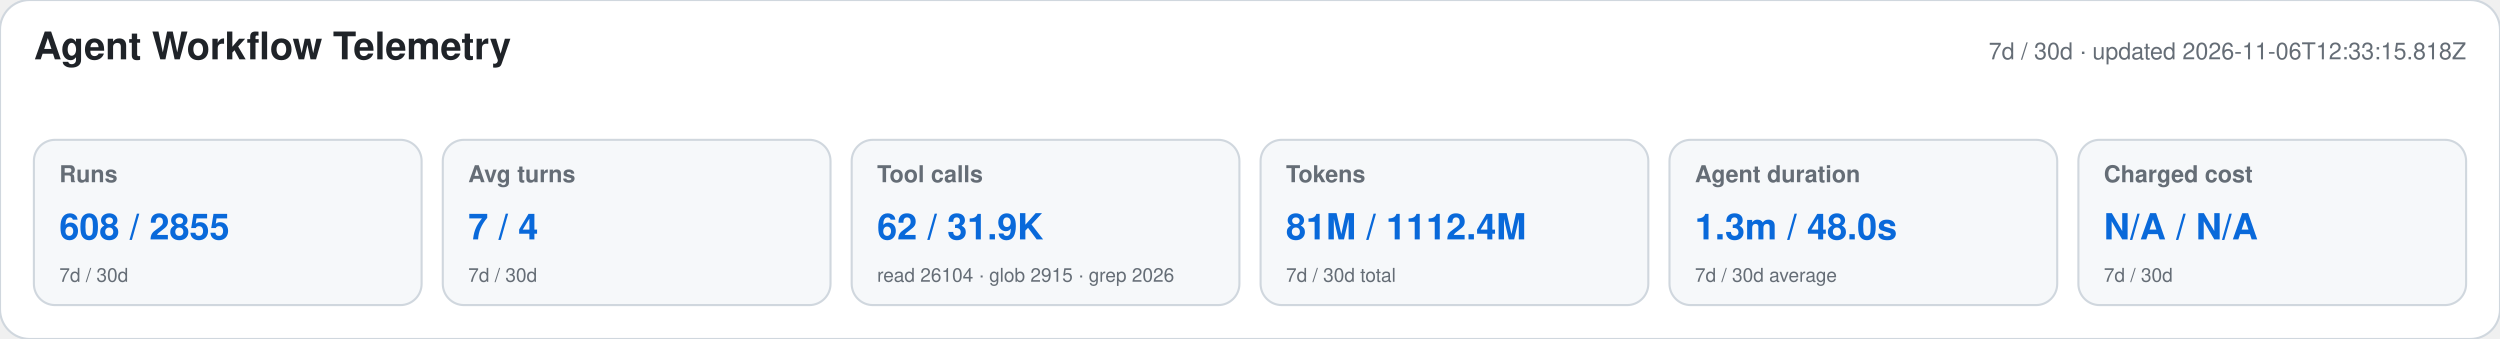
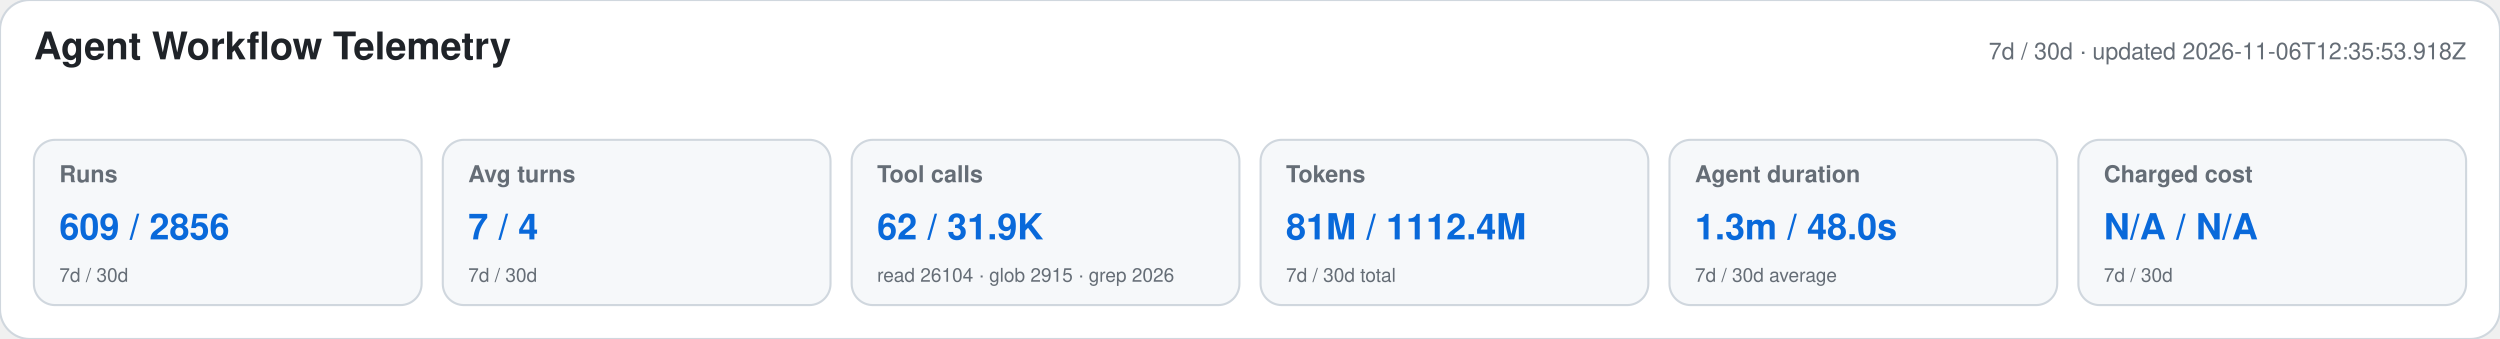
<svg xmlns="http://www.w3.org/2000/svg" width="1180" height="160" viewBox="0 0 1180 160" role="img" aria-labelledby="title desc">
  <style>text{font-family:-apple-system,BlinkMacSystemFont,"Segoe UI",Helvetica,Arial,sans-serif}.heading{font-size:18px;font-weight:650;fill:#1f2328}.meta,.label,.secondary{fill:#656d76}.meta,.label{font-size:11px}.label{font-weight:600}.primary{font-size:17px;font-weight:700;fill:#0969da}.secondary{font-size:9px}</style>
  <rect width="1180" height="160" rx="14" fill="#ffffff" stroke="#d0d7de" />
  <text x="16" y="28" class="heading">Agent Workflow Telemetry</text>
-   <text x="1164" y="28" text-anchor="end" class="meta">7d / 30d · updated 2026-11-06T12:33:15.818Z</text>
+   <text x="1164" y="28" text-anchor="end" class="meta">7d / 30d · updated 2026-11-06T12:35:53.918Z</text>
  <g>
    <rect x="16" y="66" width="183" height="78" rx="10" fill="#f6f8fa" stroke="#d0d7de" />
    <text x="28" y="86" class="label">Runs</text>
-     <text x="28" y="113" class="primary">608 / 2855</text>
+     <text x="28" y="113" class="primary">609 / 2856</text>
    <text x="28" y="133" class="secondary">7d / 30d</text>
  </g>
  <g>
    <rect x="209" y="66" width="183" height="78" rx="10" fill="#f6f8fa" stroke="#d0d7de" />
    <text x="221" y="86" class="label">Avg turns</text>
    <text x="221" y="113" class="primary">7 / 4</text>
    <text x="221" y="133" class="secondary">7d / 30d</text>
  </g>
  <g>
    <rect x="402" y="66" width="183" height="78" rx="10" fill="#f6f8fa" stroke="#d0d7de" />
    <text x="414" y="86" class="label">Tool calls</text>
    <text x="414" y="113" class="primary">62 / 31.9K</text>
    <text x="414" y="133" class="secondary">read 26104 · glob 2915 · grep 2026</text>
  </g>
  <g>
    <rect x="595" y="66" width="183" height="78" rx="10" fill="#f6f8fa" stroke="#d0d7de" />
    <text x="607" y="86" class="label">Tokens</text>
    <text x="607" y="113" class="primary">81M / 1112.4M</text>
    <text x="607" y="133" class="secondary">7d / 30d total</text>
  </g>
  <g>
    <rect x="788" y="66" width="183" height="78" rx="10" fill="#f6f8fa" stroke="#d0d7de" />
    <text x="800" y="86" class="label">Agent duration</text>
    <text x="800" y="113" class="primary">1.3m / 48.0s</text>
    <text x="800" y="133" class="secondary">7d / 30d average</text>
  </g>
  <g>
    <rect x="981" y="66" width="183" height="78" rx="10" fill="#f6f8fa" stroke="#d0d7de" />
    <text x="993" y="86" class="label">Charged cost</text>
    <text x="993" y="113" class="primary">N/A / N/A</text>
    <text x="993" y="133" class="secondary">7d / 30d</text>
  </g>
</svg>
